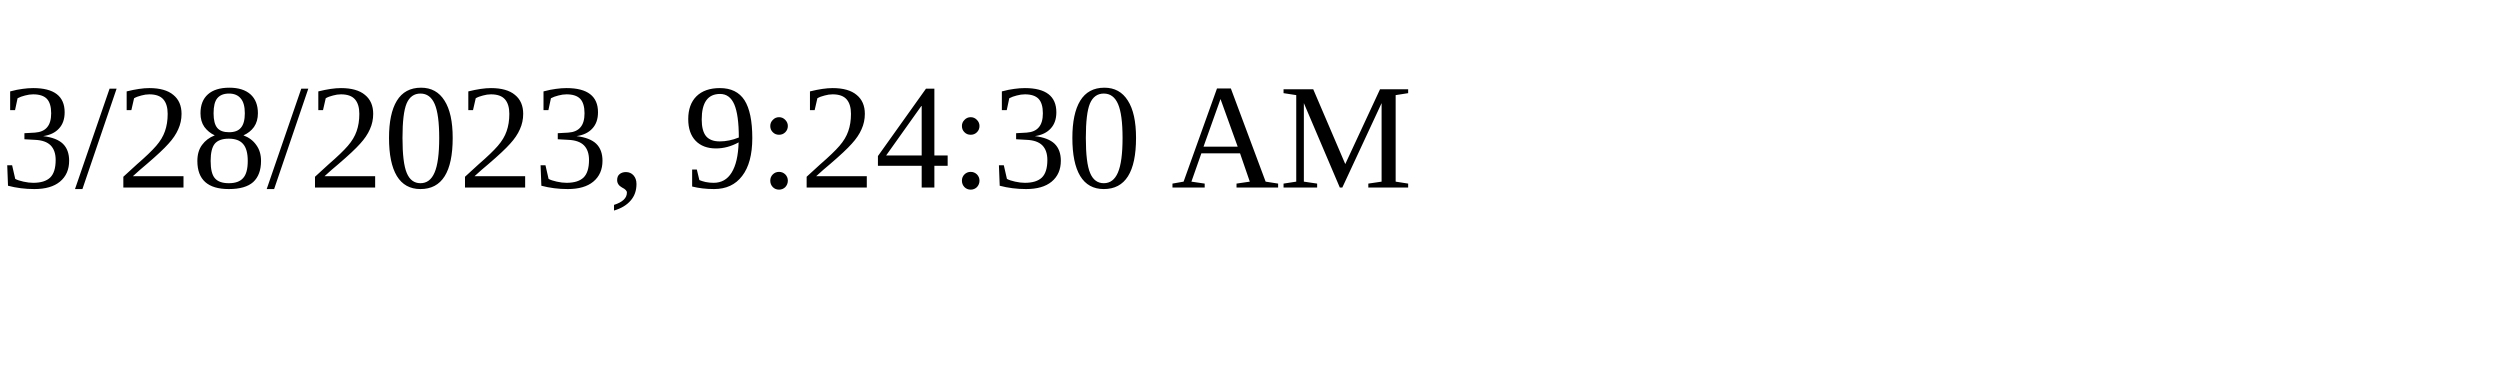
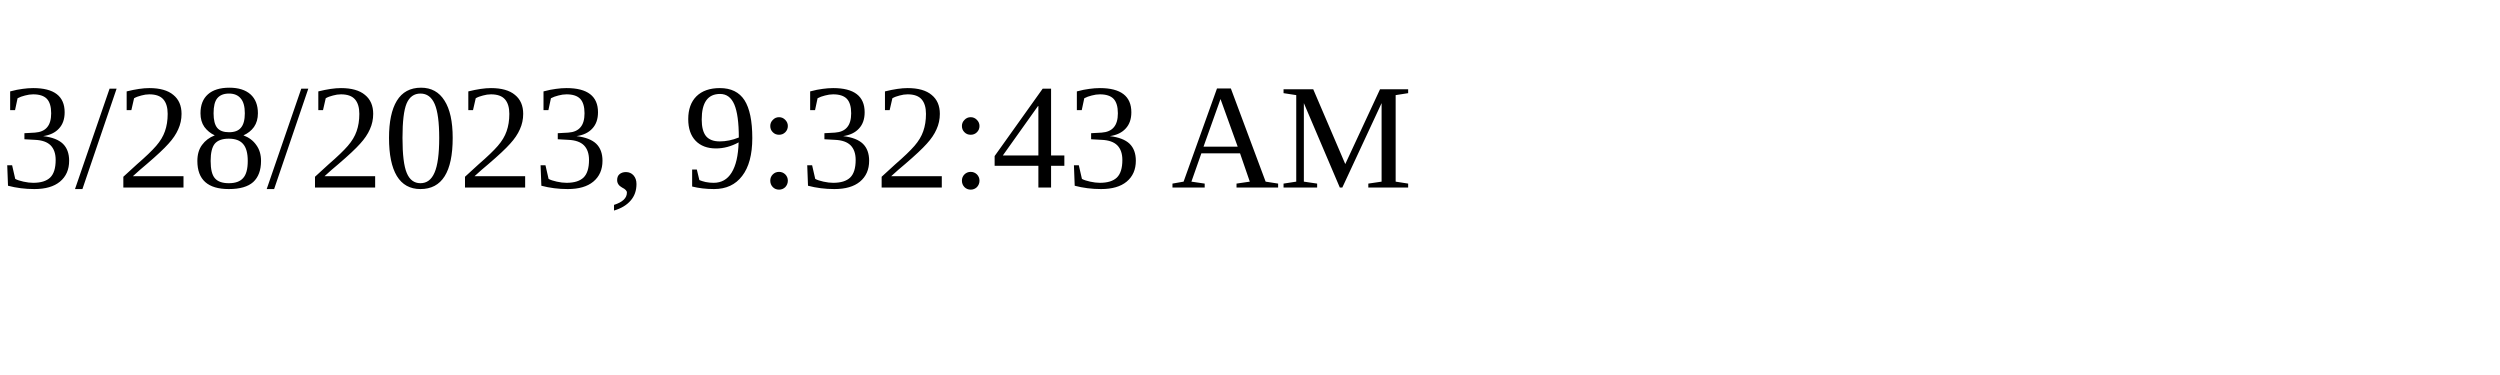
<svg xmlns="http://www.w3.org/2000/svg" height="30" width="200">
-   <text x="0" y="15">3/28/2023, 9:24:30 AM</text>
+   <text x="0" y="15">3/28/2023, 9:32:43 AM</text>
</svg>
